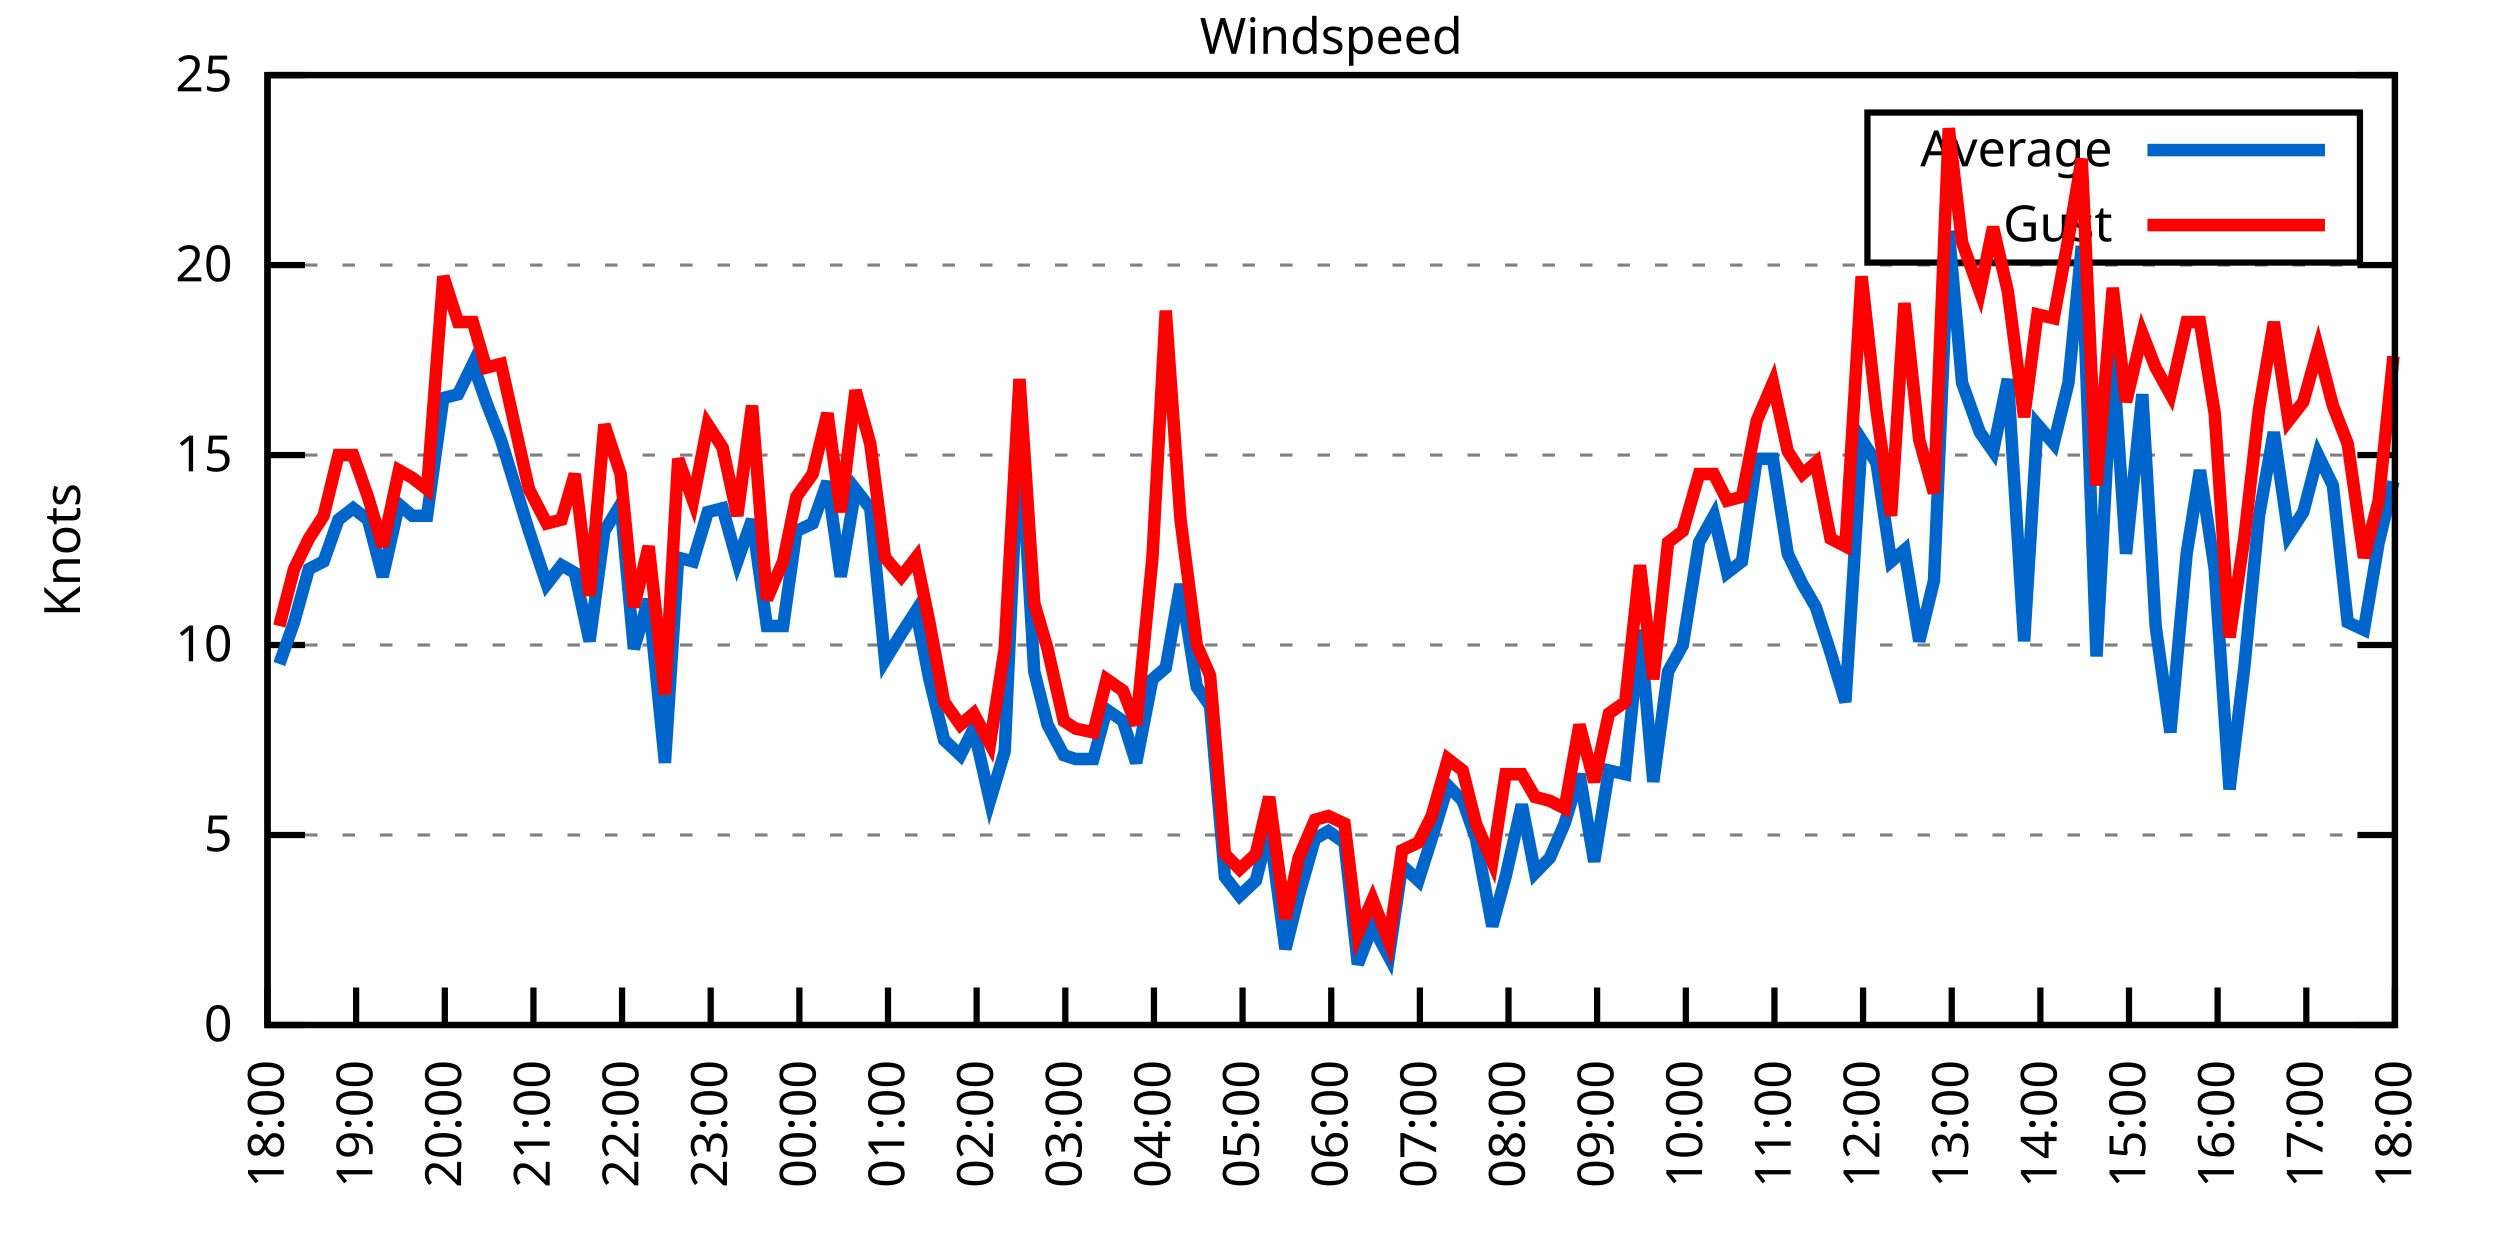
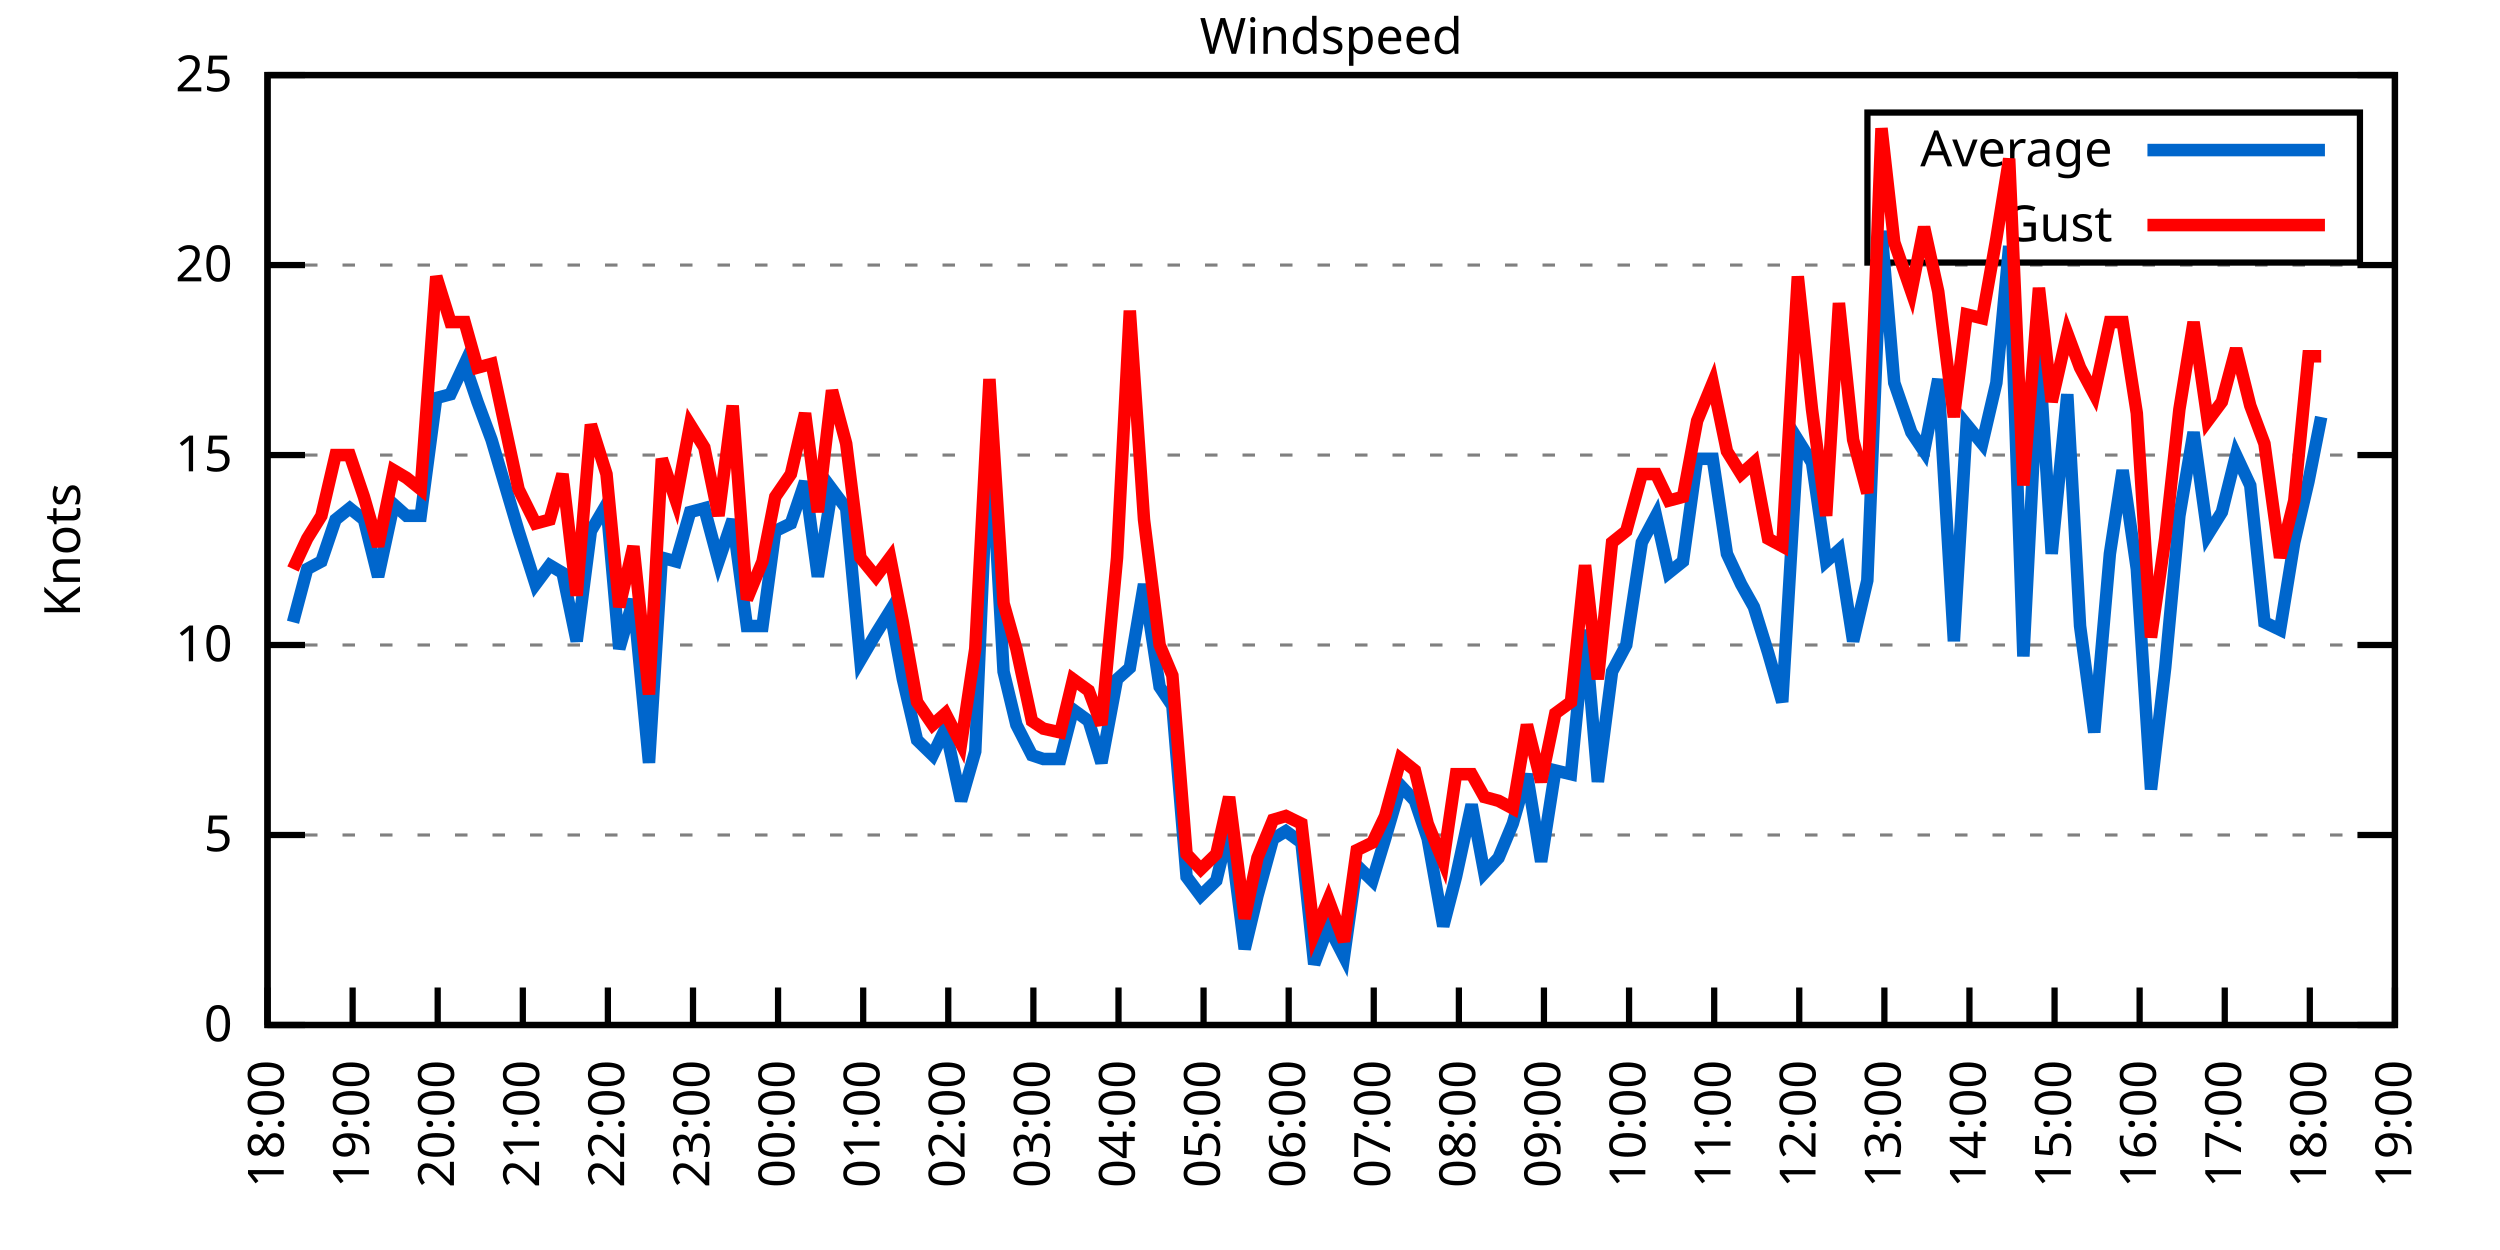
<svg xmlns="http://www.w3.org/2000/svg" xmlns:xlink="http://www.w3.org/1999/xlink" width="400" height="200" viewBox="0 0 400 200">
  <g id="gnuplot_canvas">
    <rect x="0" y="0" width="400" height="200" fill="none" />
    <defs>
      <circle id="gpDot" r="0.5" stroke-width="0.5" stroke="currentColor" />
      <path id="gpPt0" stroke-width="0.333" stroke="currentColor" d="M-1,0 h2 M0,-1 v2" />
      <path id="gpPt1" stroke-width="0.333" stroke="currentColor" d="M-1,-1 L1,1 M1,-1 L-1,1" />
      <path id="gpPt2" stroke-width="0.333" stroke="currentColor" d="M-1,0 L1,0 M0,-1 L0,1 M-1,-1 L1,1 M-1,1 L1,-1" />
      <rect id="gpPt3" stroke-width="0.333" stroke="currentColor" x="-1" y="-1" width="2" height="2" />
      <rect id="gpPt4" stroke-width="0.333" stroke="currentColor" fill="currentColor" x="-1" y="-1" width="2" height="2" />
      <circle id="gpPt5" stroke-width="0.333" stroke="currentColor" cx="0" cy="0" r="1" />
      <use xlink:href="#gpPt5" id="gpPt6" fill="currentColor" stroke="none" />
      <path id="gpPt7" stroke-width="0.333" stroke="currentColor" d="M0,-1.33 L-1.33,0.67 L1.33,0.67 z" />
      <use xlink:href="#gpPt7" id="gpPt8" fill="currentColor" stroke="none" />
      <use xlink:href="#gpPt7" id="gpPt9" stroke="currentColor" transform="rotate(180)" />
      <use xlink:href="#gpPt9" id="gpPt10" fill="currentColor" stroke="none" />
      <use xlink:href="#gpPt3" id="gpPt11" stroke="currentColor" transform="rotate(45)" />
      <use xlink:href="#gpPt11" id="gpPt12" fill="currentColor" stroke="none" />
      <path id="gpPt13" stroke-width="0.333" stroke="currentColor" d="M0,1.330 L1.265,0.411 L0.782,-1.067 L-0.782,-1.076 L-1.265,0.411 z" />
      <use xlink:href="#gpPt13" id="gpPt14" fill="currentColor" stroke="none" />
      <filter id="textbox" filterUnits="objectBoundingBox" x="0" y="0" height="1" width="1">
        <feFlood flood-color="white" flood-opacity="1" result="bgnd" />
        <feComposite in="SourceGraphic" in2="bgnd" operator="atop" />
      </filter>
      <filter id="greybox" filterUnits="objectBoundingBox" x="0" y="0" height="1" width="1">
        <feFlood flood-color="lightgrey" flood-opacity="1" result="grey" />
        <feComposite in="SourceGraphic" in2="grey" operator="atop" />
      </filter>
    </defs>
    <g fill="none" color="white" stroke="currentColor" stroke-width="1.00" stroke-linecap="butt" stroke-linejoin="miter">
</g>
    <g fill="none" color="black" stroke="currentColor" stroke-width="1.00" stroke-linecap="butt" stroke-linejoin="miter">
      <g stroke="none" shape-rendering="crispEdges">
        <polygon fill="rgb(255, 255, 255)" points="42.80,164.00 383.18,164.00 383.18,12.02 42.80,12.02 " />
      </g>
    </g>
    <g fill="none" color="black" stroke="currentColor" stroke-width="1.00" stroke-linecap="butt" stroke-linejoin="miter">
</g>
    <g fill="none" color="black" stroke="black" stroke-width="0.50" stroke-linecap="butt" stroke-linejoin="miter">
</g>
    <g fill="none" color="gray" stroke="currentColor" stroke-width="0.50" stroke-linecap="butt" stroke-linejoin="miter">
      <path stroke="gray" stroke-dasharray="2,4" class="gridline" d="M42.80,164.00 L383.19,164.00  " />
    </g>
    <g fill="none" color="gray" stroke="gray" stroke-width="1.00" stroke-linecap="butt" stroke-linejoin="miter">
</g>
    <g fill="none" color="black" stroke="currentColor" stroke-width="1.00" stroke-linecap="butt" stroke-linejoin="miter">
      <path stroke="black" d="M42.80,164.00 L48.80,164.00 M383.19,164.00 L377.19,164.00  " />
      <g transform="translate(37.20,166.60)" stroke="none" fill="black" font-family="Sans" font-size="8.00" text-anchor="end">
        <text>
          <tspan font-family="Sans"> 0</tspan>
        </text>
      </g>
    </g>
    <g fill="none" color="black" stroke="currentColor" stroke-width="1.00" stroke-linecap="butt" stroke-linejoin="miter">
</g>
    <g fill="none" color="black" stroke="black" stroke-width="0.50" stroke-linecap="butt" stroke-linejoin="miter">
</g>
    <g fill="none" color="gray" stroke="currentColor" stroke-width="0.50" stroke-linecap="butt" stroke-linejoin="miter">
      <path stroke="gray" stroke-dasharray="2,4" class="gridline" d="M42.80,133.60 L383.19,133.60  " />
    </g>
    <g fill="none" color="gray" stroke="gray" stroke-width="1.00" stroke-linecap="butt" stroke-linejoin="miter">
</g>
    <g fill="none" color="black" stroke="currentColor" stroke-width="1.00" stroke-linecap="butt" stroke-linejoin="miter">
      <path stroke="black" d="M42.80,133.60 L48.80,133.60 M383.19,133.60 L377.19,133.60  " />
      <g transform="translate(37.20,136.20)" stroke="none" fill="black" font-family="Sans" font-size="8.00" text-anchor="end">
        <text>
          <tspan font-family="Sans"> 5</tspan>
        </text>
      </g>
    </g>
    <g fill="none" color="black" stroke="currentColor" stroke-width="1.00" stroke-linecap="butt" stroke-linejoin="miter">
</g>
    <g fill="none" color="black" stroke="black" stroke-width="0.50" stroke-linecap="butt" stroke-linejoin="miter">
</g>
    <g fill="none" color="gray" stroke="currentColor" stroke-width="0.50" stroke-linecap="butt" stroke-linejoin="miter">
      <path stroke="gray" stroke-dasharray="2,4" class="gridline" d="M42.80,103.20 L383.19,103.20  " />
    </g>
    <g fill="none" color="gray" stroke="gray" stroke-width="1.00" stroke-linecap="butt" stroke-linejoin="miter">
</g>
    <g fill="none" color="black" stroke="currentColor" stroke-width="1.00" stroke-linecap="butt" stroke-linejoin="miter">
      <path stroke="black" d="M42.80,103.20 L48.80,103.20 M383.19,103.20 L377.19,103.20  " />
      <g transform="translate(37.20,105.80)" stroke="none" fill="black" font-family="Sans" font-size="8.00" text-anchor="end">
        <text>
          <tspan font-family="Sans"> 10</tspan>
        </text>
      </g>
    </g>
    <g fill="none" color="black" stroke="currentColor" stroke-width="1.00" stroke-linecap="butt" stroke-linejoin="miter">
</g>
    <g fill="none" color="black" stroke="black" stroke-width="0.50" stroke-linecap="butt" stroke-linejoin="miter">
</g>
    <g fill="none" color="gray" stroke="currentColor" stroke-width="0.50" stroke-linecap="butt" stroke-linejoin="miter">
      <path stroke="gray" stroke-dasharray="2,4" class="gridline" d="M42.80,72.81 L383.19,72.81  " />
    </g>
    <g fill="none" color="gray" stroke="gray" stroke-width="1.00" stroke-linecap="butt" stroke-linejoin="miter">
</g>
    <g fill="none" color="black" stroke="currentColor" stroke-width="1.00" stroke-linecap="butt" stroke-linejoin="miter">
      <path stroke="black" d="M42.80,72.81 L48.80,72.81 M383.19,72.81 L377.19,72.81  " />
      <g transform="translate(37.20,75.41)" stroke="none" fill="black" font-family="Sans" font-size="8.00" text-anchor="end">
        <text>
          <tspan font-family="Sans"> 15</tspan>
        </text>
      </g>
    </g>
    <g fill="none" color="black" stroke="currentColor" stroke-width="1.00" stroke-linecap="butt" stroke-linejoin="miter">
</g>
    <g fill="none" color="black" stroke="black" stroke-width="0.50" stroke-linecap="butt" stroke-linejoin="miter">
</g>
    <g fill="none" color="gray" stroke="currentColor" stroke-width="0.50" stroke-linecap="butt" stroke-linejoin="miter">
      <path stroke="gray" stroke-dasharray="2,4" class="gridline" d="M42.80,42.41 L383.19,42.41  " />
    </g>
    <g fill="none" color="gray" stroke="gray" stroke-width="1.00" stroke-linecap="butt" stroke-linejoin="miter">
</g>
    <g fill="none" color="black" stroke="currentColor" stroke-width="1.00" stroke-linecap="butt" stroke-linejoin="miter">
      <path stroke="black" d="M42.80,42.41 L48.80,42.41 M383.19,42.41 L377.19,42.41  " />
      <g transform="translate(37.20,45.01)" stroke="none" fill="black" font-family="Sans" font-size="8.00" text-anchor="end">
        <text>
          <tspan font-family="Sans"> 20</tspan>
        </text>
      </g>
    </g>
    <g fill="none" color="black" stroke="currentColor" stroke-width="1.00" stroke-linecap="butt" stroke-linejoin="miter">
</g>
    <g fill="none" color="black" stroke="black" stroke-width="0.50" stroke-linecap="butt" stroke-linejoin="miter">
</g>
    <g fill="none" color="gray" stroke="currentColor" stroke-width="0.50" stroke-linecap="butt" stroke-linejoin="miter">
      <path stroke="gray" stroke-dasharray="2,4" class="gridline" d="M42.80,12.01 L383.19,12.01  " />
    </g>
    <g fill="none" color="gray" stroke="gray" stroke-width="1.00" stroke-linecap="butt" stroke-linejoin="miter">
</g>
    <g fill="none" color="black" stroke="currentColor" stroke-width="1.00" stroke-linecap="butt" stroke-linejoin="miter">
      <path stroke="black" d="M42.80,12.01 L48.80,12.01 M383.19,12.01 L377.19,12.01  " />
      <g transform="translate(37.20,14.61)" stroke="none" fill="black" font-family="Sans" font-size="8.00" text-anchor="end">
        <text>
          <tspan font-family="Sans"> 25</tspan>
        </text>
      </g>
    </g>
    <g fill="none" color="black" stroke="currentColor" stroke-width="1.00" stroke-linecap="butt" stroke-linejoin="miter">
      <path stroke="black" d="M42.80,164.00 L42.80,158.00  " />
      <g transform="translate(45.40,169.60) rotate(270.00)" stroke="none" fill="black" font-family="Sans" font-size="8.00" text-anchor="end">
        <text>
          <tspan font-family="Sans">18:00</tspan>
        </text>
      </g>
    </g>
    <g fill="none" color="black" stroke="currentColor" stroke-width="1.00" stroke-linecap="butt" stroke-linejoin="miter">
-       <path stroke="black" d="M56.98,164.00 L56.98,158.00  " />
-       <g transform="translate(59.58,169.60) rotate(270.00)" stroke="none" fill="black" font-family="Sans" font-size="8.00" text-anchor="end">
+       <path stroke="black" d="M56.42,164.00 L56.42,158.00  " />
+       <g transform="translate(59.02,169.60) rotate(270.00)" stroke="none" fill="black" font-family="Sans" font-size="8.00" text-anchor="end">
        <text>
          <tspan font-family="Sans">19:00</tspan>
        </text>
      </g>
    </g>
    <g fill="none" color="black" stroke="currentColor" stroke-width="1.00" stroke-linecap="butt" stroke-linejoin="miter">
-       <path stroke="black" d="M71.17,164.00 L71.17,158.00  " />
-       <g transform="translate(73.77,169.60) rotate(270.00)" stroke="none" fill="black" font-family="Sans" font-size="8.00" text-anchor="end">
+       <path stroke="black" d="M70.03,164.00 L70.03,158.00  " />
+       <g transform="translate(72.63,169.60) rotate(270.00)" stroke="none" fill="black" font-family="Sans" font-size="8.00" text-anchor="end">
        <text>
          <tspan font-family="Sans">20:00</tspan>
        </text>
      </g>
    </g>
    <g fill="none" color="black" stroke="currentColor" stroke-width="1.00" stroke-linecap="butt" stroke-linejoin="miter">
-       <path stroke="black" d="M85.35,164.00 L85.35,158.00  " />
-       <g transform="translate(87.95,169.60) rotate(270.00)" stroke="none" fill="black" font-family="Sans" font-size="8.00" text-anchor="end">
+       <path stroke="black" d="M83.65,164.00 L83.65,158.00  " />
+       <g transform="translate(86.25,169.60) rotate(270.00)" stroke="none" fill="black" font-family="Sans" font-size="8.00" text-anchor="end">
        <text>
          <tspan font-family="Sans">21:00</tspan>
        </text>
      </g>
    </g>
    <g fill="none" color="black" stroke="currentColor" stroke-width="1.00" stroke-linecap="butt" stroke-linejoin="miter">
-       <path stroke="black" d="M99.53,164.00 L99.53,158.00  " />
-       <g transform="translate(102.13,169.60) rotate(270.00)" stroke="none" fill="black" font-family="Sans" font-size="8.00" text-anchor="end">
+       <path stroke="black" d="M97.26,164.00 L97.26,158.00  " />
+       <g transform="translate(99.86,169.60) rotate(270.00)" stroke="none" fill="black" font-family="Sans" font-size="8.00" text-anchor="end">
        <text>
          <tspan font-family="Sans">22:00</tspan>
        </text>
      </g>
    </g>
    <g fill="none" color="black" stroke="currentColor" stroke-width="1.00" stroke-linecap="butt" stroke-linejoin="miter">
-       <path stroke="black" d="M113.71,164.00 L113.71,158.00  " />
-       <g transform="translate(116.31,169.60) rotate(270.00)" stroke="none" fill="black" font-family="Sans" font-size="8.00" text-anchor="end">
+       <path stroke="black" d="M110.88,164.00 L110.88,158.00  " />
+       <g transform="translate(113.48,169.60) rotate(270.00)" stroke="none" fill="black" font-family="Sans" font-size="8.00" text-anchor="end">
        <text>
          <tspan font-family="Sans">23:00</tspan>
        </text>
      </g>
    </g>
    <g fill="none" color="black" stroke="currentColor" stroke-width="1.00" stroke-linecap="butt" stroke-linejoin="miter">
-       <path stroke="black" d="M127.90,164.00 L127.90,158.00  " />
-       <g transform="translate(130.50,169.60) rotate(270.00)" stroke="none" fill="black" font-family="Sans" font-size="8.00" text-anchor="end">
+       <path stroke="black" d="M124.49,164.00 L124.49,158.00  " />
+       <g transform="translate(127.09,169.60) rotate(270.00)" stroke="none" fill="black" font-family="Sans" font-size="8.00" text-anchor="end">
        <text>
          <tspan font-family="Sans">00:00</tspan>
        </text>
      </g>
    </g>
    <g fill="none" color="black" stroke="currentColor" stroke-width="1.00" stroke-linecap="butt" stroke-linejoin="miter">
-       <path stroke="black" d="M142.08,164.00 L142.08,158.00  " />
-       <g transform="translate(144.68,169.60) rotate(270.00)" stroke="none" fill="black" font-family="Sans" font-size="8.00" text-anchor="end">
+       <path stroke="black" d="M138.11,164.00 L138.11,158.00  " />
+       <g transform="translate(140.71,169.60) rotate(270.00)" stroke="none" fill="black" font-family="Sans" font-size="8.00" text-anchor="end">
        <text>
          <tspan font-family="Sans">01:00</tspan>
        </text>
      </g>
    </g>
    <g fill="none" color="black" stroke="currentColor" stroke-width="1.00" stroke-linecap="butt" stroke-linejoin="miter">
-       <path stroke="black" d="M156.26,164.00 L156.26,158.00  " />
-       <g transform="translate(158.86,169.60) rotate(270.00)" stroke="none" fill="black" font-family="Sans" font-size="8.00" text-anchor="end">
+       <path stroke="black" d="M151.72,164.00 L151.72,158.00  " />
+       <g transform="translate(154.32,169.60) rotate(270.00)" stroke="none" fill="black" font-family="Sans" font-size="8.00" text-anchor="end">
        <text>
          <tspan font-family="Sans">02:00</tspan>
        </text>
      </g>
    </g>
    <g fill="none" color="black" stroke="currentColor" stroke-width="1.00" stroke-linecap="butt" stroke-linejoin="miter">
-       <path stroke="black" d="M170.45,164.00 L170.45,158.00  " />
-       <g transform="translate(173.05,169.60) rotate(270.00)" stroke="none" fill="black" font-family="Sans" font-size="8.00" text-anchor="end">
+       <path stroke="black" d="M165.34,164.00 L165.34,158.00  " />
+       <g transform="translate(167.94,169.60) rotate(270.00)" stroke="none" fill="black" font-family="Sans" font-size="8.00" text-anchor="end">
        <text>
          <tspan font-family="Sans">03:00</tspan>
        </text>
      </g>
    </g>
    <g fill="none" color="black" stroke="currentColor" stroke-width="1.00" stroke-linecap="butt" stroke-linejoin="miter">
-       <path stroke="black" d="M184.63,164.00 L184.63,158.00  " />
-       <g transform="translate(187.23,169.60) rotate(270.00)" stroke="none" fill="black" font-family="Sans" font-size="8.00" text-anchor="end">
+       <path stroke="black" d="M178.96,164.00 L178.96,158.00  " />
+       <g transform="translate(181.56,169.60) rotate(270.00)" stroke="none" fill="black" font-family="Sans" font-size="8.00" text-anchor="end">
        <text>
          <tspan font-family="Sans">04:00</tspan>
        </text>
      </g>
    </g>
    <g fill="none" color="black" stroke="currentColor" stroke-width="1.00" stroke-linecap="butt" stroke-linejoin="miter">
-       <path stroke="black" d="M198.81,164.00 L198.81,158.00  " />
-       <g transform="translate(201.41,169.60) rotate(270.00)" stroke="none" fill="black" font-family="Sans" font-size="8.00" text-anchor="end">
+       <path stroke="black" d="M192.57,164.00 L192.57,158.00  " />
+       <g transform="translate(195.17,169.60) rotate(270.00)" stroke="none" fill="black" font-family="Sans" font-size="8.00" text-anchor="end">
        <text>
          <tspan font-family="Sans">05:00</tspan>
        </text>
      </g>
    </g>
    <g fill="none" color="black" stroke="currentColor" stroke-width="1.00" stroke-linecap="butt" stroke-linejoin="miter">
-       <path stroke="black" d="M213.00,164.00 L213.00,158.00  " />
-       <g transform="translate(215.60,169.60) rotate(270.00)" stroke="none" fill="black" font-family="Sans" font-size="8.00" text-anchor="end">
+       <path stroke="black" d="M206.19,164.00 L206.19,158.00  " />
+       <g transform="translate(208.79,169.60) rotate(270.00)" stroke="none" fill="black" font-family="Sans" font-size="8.00" text-anchor="end">
        <text>
          <tspan font-family="Sans">06:00</tspan>
        </text>
      </g>
    </g>
    <g fill="none" color="black" stroke="currentColor" stroke-width="1.00" stroke-linecap="butt" stroke-linejoin="miter">
-       <path stroke="black" d="M227.18,164.00 L227.18,158.00  " />
-       <g transform="translate(229.78,169.60) rotate(270.00)" stroke="none" fill="black" font-family="Sans" font-size="8.00" text-anchor="end">
+       <path stroke="black" d="M219.80,164.00 L219.80,158.00  " />
+       <g transform="translate(222.40,169.60) rotate(270.00)" stroke="none" fill="black" font-family="Sans" font-size="8.00" text-anchor="end">
        <text>
          <tspan font-family="Sans">07:00</tspan>
        </text>
      </g>
    </g>
    <g fill="none" color="black" stroke="currentColor" stroke-width="1.00" stroke-linecap="butt" stroke-linejoin="miter">
-       <path stroke="black" d="M241.36,164.00 L241.36,158.00  " />
-       <g transform="translate(243.96,169.60) rotate(270.00)" stroke="none" fill="black" font-family="Sans" font-size="8.00" text-anchor="end">
+       <path stroke="black" d="M233.42,164.00 L233.42,158.00  " />
+       <g transform="translate(236.02,169.60) rotate(270.00)" stroke="none" fill="black" font-family="Sans" font-size="8.00" text-anchor="end">
        <text>
          <tspan font-family="Sans">08:00</tspan>
        </text>
      </g>
    </g>
    <g fill="none" color="black" stroke="currentColor" stroke-width="1.00" stroke-linecap="butt" stroke-linejoin="miter">
-       <path stroke="black" d="M255.54,164.00 L255.54,158.00  " />
-       <g transform="translate(258.14,169.60) rotate(270.00)" stroke="none" fill="black" font-family="Sans" font-size="8.00" text-anchor="end">
+       <path stroke="black" d="M247.03,164.00 L247.03,158.00  " />
+       <g transform="translate(249.63,169.60) rotate(270.00)" stroke="none" fill="black" font-family="Sans" font-size="8.00" text-anchor="end">
        <text>
          <tspan font-family="Sans">09:00</tspan>
        </text>
      </g>
    </g>
    <g fill="none" color="black" stroke="currentColor" stroke-width="1.00" stroke-linecap="butt" stroke-linejoin="miter">
-       <path stroke="black" d="M269.73,164.00 L269.73,158.00  " />
-       <g transform="translate(272.33,169.60) rotate(270.00)" stroke="none" fill="black" font-family="Sans" font-size="8.00" text-anchor="end">
+       <path stroke="black" d="M260.65,164.00 L260.65,158.00  " />
+       <g transform="translate(263.25,169.60) rotate(270.00)" stroke="none" fill="black" font-family="Sans" font-size="8.00" text-anchor="end">
        <text>
          <tspan font-family="Sans">10:00</tspan>
        </text>
      </g>
    </g>
    <g fill="none" color="black" stroke="currentColor" stroke-width="1.00" stroke-linecap="butt" stroke-linejoin="miter">
-       <path stroke="black" d="M283.91,164.00 L283.91,158.00  " />
-       <g transform="translate(286.51,169.60) rotate(270.00)" stroke="none" fill="black" font-family="Sans" font-size="8.00" text-anchor="end">
+       <path stroke="black" d="M274.27,164.00 L274.27,158.00  " />
+       <g transform="translate(276.87,169.60) rotate(270.00)" stroke="none" fill="black" font-family="Sans" font-size="8.00" text-anchor="end">
        <text>
          <tspan font-family="Sans">11:00</tspan>
        </text>
      </g>
    </g>
    <g fill="none" color="black" stroke="currentColor" stroke-width="1.00" stroke-linecap="butt" stroke-linejoin="miter">
-       <path stroke="black" d="M298.09,164.00 L298.09,158.00  " />
-       <g transform="translate(300.69,169.60) rotate(270.00)" stroke="none" fill="black" font-family="Sans" font-size="8.00" text-anchor="end">
+       <path stroke="black" d="M287.88,164.00 L287.88,158.00  " />
+       <g transform="translate(290.48,169.60) rotate(270.00)" stroke="none" fill="black" font-family="Sans" font-size="8.00" text-anchor="end">
        <text>
          <tspan font-family="Sans">12:00</tspan>
        </text>
      </g>
    </g>
    <g fill="none" color="black" stroke="currentColor" stroke-width="1.00" stroke-linecap="butt" stroke-linejoin="miter">
-       <path stroke="black" d="M312.28,164.00 L312.28,158.00  " />
-       <g transform="translate(314.88,169.60) rotate(270.00)" stroke="none" fill="black" font-family="Sans" font-size="8.00" text-anchor="end">
+       <path stroke="black" d="M301.50,164.00 L301.50,158.00  " />
+       <g transform="translate(304.10,169.60) rotate(270.00)" stroke="none" fill="black" font-family="Sans" font-size="8.00" text-anchor="end">
        <text>
          <tspan font-family="Sans">13:00</tspan>
        </text>
      </g>
    </g>
    <g fill="none" color="black" stroke="currentColor" stroke-width="1.00" stroke-linecap="butt" stroke-linejoin="miter">
-       <path stroke="black" d="M326.46,164.00 L326.46,158.00  " />
-       <g transform="translate(329.06,169.60) rotate(270.00)" stroke="none" fill="black" font-family="Sans" font-size="8.00" text-anchor="end">
+       <path stroke="black" d="M315.11,164.00 L315.11,158.00  " />
+       <g transform="translate(317.71,169.60) rotate(270.00)" stroke="none" fill="black" font-family="Sans" font-size="8.00" text-anchor="end">
        <text>
          <tspan font-family="Sans">14:00</tspan>
        </text>
      </g>
    </g>
    <g fill="none" color="black" stroke="currentColor" stroke-width="1.00" stroke-linecap="butt" stroke-linejoin="miter">
-       <path stroke="black" d="M340.64,164.00 L340.64,158.00  " />
-       <g transform="translate(343.24,169.60) rotate(270.00)" stroke="none" fill="black" font-family="Sans" font-size="8.00" text-anchor="end">
+       <path stroke="black" d="M328.73,164.00 L328.73,158.00  " />
+       <g transform="translate(331.33,169.60) rotate(270.00)" stroke="none" fill="black" font-family="Sans" font-size="8.00" text-anchor="end">
        <text>
          <tspan font-family="Sans">15:00</tspan>
        </text>
      </g>
    </g>
    <g fill="none" color="black" stroke="currentColor" stroke-width="1.00" stroke-linecap="butt" stroke-linejoin="miter">
-       <path stroke="black" d="M354.82,164.00 L354.82,158.00  " />
-       <g transform="translate(357.42,169.60) rotate(270.00)" stroke="none" fill="black" font-family="Sans" font-size="8.00" text-anchor="end">
+       <path stroke="black" d="M342.34,164.00 L342.34,158.00  " />
+       <g transform="translate(344.94,169.60) rotate(270.00)" stroke="none" fill="black" font-family="Sans" font-size="8.00" text-anchor="end">
        <text>
          <tspan font-family="Sans">16:00</tspan>
        </text>
      </g>
    </g>
    <g fill="none" color="black" stroke="currentColor" stroke-width="1.00" stroke-linecap="butt" stroke-linejoin="miter">
-       <path stroke="black" d="M369.01,164.00 L369.01,158.00  " />
-       <g transform="translate(371.61,169.60) rotate(270.00)" stroke="none" fill="black" font-family="Sans" font-size="8.00" text-anchor="end">
+       <path stroke="black" d="M355.96,164.00 L355.96,158.00  " />
+       <g transform="translate(358.56,169.60) rotate(270.00)" stroke="none" fill="black" font-family="Sans" font-size="8.00" text-anchor="end">
        <text>
          <tspan font-family="Sans">17:00</tspan>
+         </text>
+       </g>
+     </g>
+     <g fill="none" color="black" stroke="currentColor" stroke-width="1.00" stroke-linecap="butt" stroke-linejoin="miter">
+       <path stroke="black" d="M369.57,164.00 L369.57,158.00  " />
+       <g transform="translate(372.17,169.60) rotate(270.00)" stroke="none" fill="black" font-family="Sans" font-size="8.00" text-anchor="end">
+         <text>
+           <tspan font-family="Sans">18:00</tspan>
        </text>
      </g>
    </g>
    <g fill="none" color="black" stroke="currentColor" stroke-width="1.00" stroke-linecap="butt" stroke-linejoin="miter">
      <path stroke="black" d="M383.19,164.00 L383.19,158.00  " />
      <g transform="translate(385.79,169.60) rotate(270.00)" stroke="none" fill="black" font-family="Sans" font-size="8.00" text-anchor="end">
        <text>
-           <tspan font-family="Sans">18:00</tspan>
+           <tspan font-family="Sans">19:00</tspan>
        </text>
      </g>
    </g>
    <g fill="none" color="black" stroke="currentColor" stroke-width="1.00" stroke-linecap="butt" stroke-linejoin="miter">
</g>
    <g fill="none" color="black" stroke="currentColor" stroke-width="1.00" stroke-linecap="butt" stroke-linejoin="miter">
      <path stroke="black" d="M42.80,12.01 L42.80,164.00 L383.19,164.00 L383.19,12.01 L42.80,12.01 Z  " />
    </g>
    <g fill="none" color="black" stroke="currentColor" stroke-width="1.00" stroke-linecap="butt" stroke-linejoin="miter">
</g>
    <g fill="none" color="black" stroke="currentColor" stroke-width="1.00" stroke-linecap="butt" stroke-linejoin="miter">
      <path stroke="black" d="M298.79,42.01 L298.79,18.01 L377.59,18.01 L377.59,42.01 L298.79,42.01 Z  " />
    </g>
    <g id="Windspeed_plot_1">
      <g fill="none" color="white" stroke="black" stroke-width="2.00" stroke-linecap="butt" stroke-linejoin="miter">
</g>
      <g fill="none" color="black" stroke="currentColor" stroke-width="2.00" stroke-linecap="butt" stroke-linejoin="miter">
        <g transform="translate(337.99,26.61)" stroke="none" fill="black" font-family="Sans" font-size="8.00" text-anchor="end">
          <text>
            <tspan font-family="Sans">Average</tspan>
          </text>
        </g>
      </g>
      <g fill="none" color="black" stroke="currentColor" stroke-width="2.00" stroke-linecap="butt" stroke-linejoin="miter">
-         <path stroke="rgb(  0, 102, 204)" d="M343.59,24.01 L371.99,24.01 M44.69,106.24 L47.05,99.56 L49.42,91.04 L51.78,89.83 L54.15,83.14 L56.51,81.32   L58.87,83.14 L61.24,92.26 L63.84,80.71 L65.97,82.53 L68.33,82.53 L70.93,63.69 L73.29,63.08 L75.66,58.21   L77.78,64.29 L80.15,70.37 L84.64,84.97 L87.48,93.48 L89.84,90.44 L91.97,91.65 L94.33,102.60 L96.70,84.97   L99.30,80.71 L101.42,103.81 L103.79,95.91 L106.39,122.05 L108.51,89.22 L110.88,89.83 L113.24,81.93 L115.61,81.32   L117.97,89.83 L120.33,83.14 L122.70,100.16 L125.30,100.16 L127.42,84.97 L130.02,83.75 L132.39,77.06 L134.52,92.26   L136.88,78.28 L139.24,81.32 L141.61,105.64 L144.21,101.38 L146.57,97.73 L148.70,108.68 L151.06,118.40 L153.66,120.83   L155.79,116.58 L158.39,128.13 L160.75,120.23 L163.12,67.33 L165.48,107.46 L167.61,115.97 L170.21,120.83 L172.10,121.44   L174.94,121.44 L177.06,113.54 L179.67,115.36 L181.79,122.05 L184.39,108.68 L186.52,106.85 L188.88,93.48 L191.48,109.89   L193.61,112.93 L195.98,140.29 L198.34,143.33 L200.94,140.90 L203.07,132.39 L205.67,151.84 L207.79,143.33 L210.39,134.21   L212.52,132.99 L215.12,134.82 L217.25,154.27 L219.61,148.19 L222.21,153.06 L224.34,138.47 L226.94,140.90 L229.07,134.21   L231.67,125.70 L234.03,128.13 L236.16,134.21 L238.76,148.19 L240.89,140.29 L243.49,128.74 L245.62,139.68 L247.98,137.25   L250.34,131.78 L252.71,123.87 L255.07,137.86 L257.43,123.27 L260.04,123.87 L262.40,100.77 L264.53,125.09 L266.89,107.46   L269.25,103.20 L271.85,86.79 L274.22,82.53 L276.35,91.65 L278.71,89.83 L281.07,73.41 L283.67,73.41 L286.04,88.61   L288.40,93.48 L290.53,97.12 L292.89,104.42 L295.26,112.32 L297.86,70.37 L300.22,74.02 L302.58,89.83 L304.71,88.00   L307.08,102.60 L309.44,92.87 L311.80,36.94 L313.93,61.25 L316.77,69.16 L318.89,72.20 L321.26,60.65 L323.86,102.60   L325.99,67.94 L328.59,70.98 L330.95,61.25 L333.08,39.37 L335.44,105.03 L338.04,56.39 L340.17,88.61 L342.77,63.08   L344.90,100.16 L347.26,117.19 L349.86,88.61 L351.99,75.24 L354.35,91.04 L356.72,126.31 L359.08,106.85 L361.44,82.53   L363.81,69.16 L366.17,85.57 L368.53,81.93 L370.90,72.81 L373.26,77.67 L375.63,99.56 L378.23,100.77 L380.59,86.79   L382.95,77.06  " />
+         <path stroke="rgb(  0, 102, 204)" d="M343.59,24.01 L371.99,24.01 M46.88,99.56 L49.15,91.04 L51.42,89.83 L53.69,83.14 L55.96,81.32 L58.23,83.14   L60.50,92.26 L63.00,80.71 L65.04,82.53 L67.31,82.53 L69.80,63.69 L72.07,63.08 L74.34,58.21 L76.39,64.29   L78.65,70.37 L82.97,84.97 L85.69,93.48 L87.96,90.44 L90.00,91.65 L92.27,102.60 L94.54,84.97 L97.04,80.71   L99.08,103.81 L101.35,95.91 L103.84,122.05 L105.89,89.22 L108.15,89.83 L110.42,81.93 L112.69,81.32 L114.96,89.83   L117.23,83.14 L119.50,100.16 L122.00,100.16 L124.04,84.97 L126.54,83.75 L128.81,77.06 L130.85,92.26 L133.12,78.28   L135.39,81.32 L137.66,105.64 L140.15,101.38 L142.42,97.73 L144.46,108.68 L146.73,118.40 L149.23,120.83 L151.27,116.58   L153.77,128.13 L156.04,120.23 L158.31,67.33 L160.57,107.46 L162.62,115.97 L165.11,120.83 L166.93,121.44 L169.65,121.44   L171.69,113.54 L174.19,115.36 L176.23,122.05 L178.73,108.68 L180.77,106.85 L183.04,93.48 L185.54,109.89 L187.58,112.93   L189.85,140.29 L192.12,143.33 L194.61,140.90 L196.66,132.39 L199.15,151.84 L201.19,143.33 L203.69,134.21 L205.73,132.99   L208.23,134.82 L210.27,154.27 L212.54,148.19 L215.04,153.06 L217.08,138.47 L219.58,140.90 L221.62,134.21 L224.11,125.70   L226.38,128.13 L228.43,134.21 L230.92,148.19 L232.96,140.29 L235.46,128.74 L237.50,139.68 L239.77,137.25 L242.04,131.78   L244.31,123.87 L246.58,137.86 L248.85,123.27 L251.35,123.87 L253.61,100.77 L255.66,125.09 L257.93,107.46 L260.20,103.20   L262.69,86.79 L264.96,82.53 L267.00,91.65 L269.27,89.83 L271.54,73.41 L274.04,73.41 L276.31,88.61 L278.58,93.48   L280.62,97.12 L282.89,104.42 L285.16,112.32 L287.65,70.37 L289.92,74.02 L292.19,89.83 L294.23,88.00 L296.50,102.60   L298.77,92.87 L301.04,36.94 L303.08,61.25 L305.81,69.16 L307.85,72.20 L310.12,60.65 L312.62,102.60 L314.66,67.94   L317.15,70.98 L319.42,61.25 L321.47,39.37 L323.74,105.03 L326.23,56.39 L328.27,88.61 L330.77,63.08 L332.81,100.16   L335.08,117.19 L337.58,88.61 L339.62,75.24 L341.89,91.04 L344.16,126.31 L346.43,106.85 L348.70,82.53 L350.97,69.16   L353.24,85.57 L355.50,81.93 L357.77,72.81 L360.04,77.67 L362.31,99.56 L364.81,100.77 L367.08,86.79 L369.35,77.06   L371.39,66.73  " />
      </g>
    </g>
    <g id="Windspeed_plot_2">
      <g fill="none" color="black" stroke="currentColor" stroke-width="2.00" stroke-linecap="butt" stroke-linejoin="miter">
        <g transform="translate(337.99,38.61)" stroke="none" fill="black" font-family="Sans" font-size="8.00" text-anchor="end">
          <text>
            <tspan font-family="Sans">Gust</tspan>
          </text>
        </g>
      </g>
      <g fill="none" color="black" stroke="currentColor" stroke-width="2.00" stroke-linecap="butt" stroke-linejoin="miter">
-         <path stroke="rgb(255,   0,   0)" d="M343.59,36.01 L371.99,36.01 M44.69,100.16 L47.05,91.04 L49.42,86.18 L51.78,82.53 L54.15,72.81 L56.51,72.81   L58.87,79.49 L61.24,87.40 L63.84,75.24 L65.97,76.45 L68.33,78.28 L70.93,44.23 L73.29,51.53 L75.66,51.53   L77.78,58.82 L80.15,58.21 L84.64,78.28 L87.48,83.75 L89.84,83.14 L91.97,75.85 L94.33,95.30 L96.70,67.94   L99.30,75.85 L101.42,97.12 L103.79,87.40 L106.39,111.11 L108.51,73.41 L110.88,80.10 L113.24,67.94 L115.61,71.59   L117.97,82.53 L120.33,64.90 L122.70,95.91 L125.30,89.83 L127.42,79.49 L130.02,75.85 L132.39,66.12 L134.52,81.93   L136.88,62.47 L139.24,70.98 L141.61,89.22 L144.21,92.26 L146.57,89.22 L148.70,99.56 L151.06,112.32 L153.66,115.97   L155.79,114.15 L158.39,119.01 L160.75,103.81 L163.12,60.65 L165.48,96.52 L167.61,103.81 L170.21,115.36 L172.10,116.58   L174.94,117.19 L177.06,108.68 L179.67,110.50 L181.79,115.97 L184.39,89.22 L186.52,49.70 L188.88,83.14 L191.48,103.20   L193.61,108.07 L195.98,136.64 L198.34,139.07 L200.94,136.64 L203.07,127.52 L205.67,146.98 L207.79,137.25 L210.39,131.17   L212.52,130.56 L215.12,131.78 L217.25,149.41 L219.61,143.94 L222.21,150.62 L224.34,136.03 L226.94,134.82 L229.07,130.56   L231.67,121.44 L234.03,123.27 L236.16,131.78 L238.76,137.86 L240.89,123.87 L243.49,123.87 L245.62,127.52 L247.98,128.13   L250.34,129.35 L252.71,115.97 L255.07,125.09 L257.43,114.15 L260.04,112.32 L262.40,90.44 L264.53,108.68 L266.89,86.79   L269.25,84.97 L271.85,75.85 L274.22,75.85 L276.35,80.10 L278.71,79.49 L281.07,67.33 L283.67,61.25 L286.04,72.20   L288.40,75.85 L290.53,74.02 L292.89,86.18 L295.26,87.40 L297.86,44.23 L300.22,65.51 L302.58,82.53 L304.71,48.49   L307.08,70.37 L309.44,78.89 L311.80,20.52 L313.93,38.76 L316.77,46.66 L318.89,36.33 L321.26,46.66 L323.86,66.73   L325.99,50.31 L328.59,50.92 L330.95,38.15 L333.08,25.39 L335.44,77.67 L338.04,46.06 L340.17,64.29 L342.77,53.35   L344.90,58.82 L347.26,63.08 L349.86,51.53 L351.99,51.53 L354.35,66.12 L356.72,101.99 L359.08,86.18 L361.44,65.51   L363.81,51.53 L366.17,67.33 L368.53,64.29 L370.90,55.78 L373.26,64.90 L375.63,70.98 L378.23,89.22 L380.59,80.10   L382.95,57.00  " />
+         <path stroke="rgb(255,   0,   0)" d="M343.59,36.01 L371.99,36.01 M46.88,91.04 L49.15,86.18 L51.42,82.53 L53.69,72.81 L55.96,72.81 L58.23,79.49   L60.50,87.40 L63.00,75.24 L65.04,76.45 L67.31,78.28 L69.80,44.23 L72.07,51.53 L74.34,51.53 L76.39,58.82   L78.65,58.21 L82.97,78.28 L85.69,83.75 L87.96,83.14 L90.00,75.85 L92.27,95.30 L94.54,67.94 L97.04,75.85   L99.08,97.12 L101.35,87.40 L103.84,111.11 L105.89,73.41 L108.15,80.10 L110.42,67.94 L112.69,71.59 L114.96,82.53   L117.23,64.90 L119.50,95.91 L122.00,89.83 L124.04,79.49 L126.54,75.85 L128.81,66.12 L130.85,81.93 L133.12,62.47   L135.39,70.98 L137.66,89.22 L140.15,92.26 L142.42,89.22 L144.46,99.56 L146.73,112.32 L149.23,115.97 L151.27,114.15   L153.77,119.01 L156.04,103.81 L158.31,60.65 L160.57,96.52 L162.62,103.81 L165.11,115.36 L166.93,116.58 L169.65,117.19   L171.69,108.68 L174.19,110.50 L176.23,115.97 L178.73,89.22 L180.77,49.70 L183.04,83.14 L185.54,103.20 L187.58,108.07   L189.85,136.64 L192.12,139.07 L194.61,136.64 L196.66,127.52 L199.15,146.98 L201.19,137.25 L203.69,131.17 L205.73,130.56   L208.23,131.78 L210.27,149.41 L212.54,143.94 L215.04,150.62 L217.08,136.03 L219.58,134.82 L221.62,130.56 L224.11,121.44   L226.38,123.27 L228.43,131.78 L230.92,137.86 L232.96,123.87 L235.46,123.87 L237.50,127.52 L239.77,128.13 L242.04,129.35   L244.31,115.97 L246.58,125.09 L248.85,114.15 L251.35,112.32 L253.61,90.44 L255.66,108.68 L257.93,86.79 L260.20,84.97   L262.69,75.85 L264.96,75.85 L267.00,80.10 L269.27,79.49 L271.54,67.33 L274.04,61.25 L276.31,72.20 L278.58,75.85   L280.62,74.02 L282.89,86.18 L285.16,87.40 L287.65,44.23 L289.92,65.51 L292.19,82.53 L294.23,48.49 L296.50,70.37   L298.77,78.89 L301.04,20.52 L303.08,38.76 L305.81,46.66 L307.85,36.33 L310.12,46.66 L312.62,66.73 L314.66,50.31   L317.15,50.92 L319.42,38.15 L321.47,25.39 L323.74,77.67 L326.23,46.06 L328.27,64.29 L330.77,53.35 L332.81,58.82   L335.08,63.08 L337.58,51.53 L339.62,51.53 L341.89,66.12 L344.16,101.99 L346.43,86.18 L348.70,65.51 L350.97,51.53   L353.24,67.33 L355.50,64.29 L357.77,55.78 L360.04,64.90 L362.31,70.98 L364.81,89.22 L367.08,80.10 L369.35,57.00   L371.39,57.00  " />
      </g>
    </g>
    <g fill="none" color="black" stroke="currentColor" stroke-width="2.00" stroke-linecap="butt" stroke-linejoin="miter">
</g>
    <g fill="none" color="black" stroke="black" stroke-width="1.00" stroke-linecap="butt" stroke-linejoin="miter">
</g>
    <g fill="none" color="black" stroke="currentColor" stroke-width="1.00" stroke-linecap="butt" stroke-linejoin="miter">
      <path stroke="black" d="M42.80,12.01 L42.80,164.00 L383.19,164.00 L383.19,12.01 L42.80,12.01 Z  " />
      <g transform="translate(12.80,88.01) rotate(270.00)" stroke="none" fill="black" font-family="Sans" font-size="8.00" text-anchor="middle">
        <text>
          <tspan font-family="Sans">Knots</tspan>
        </text>
      </g>
    </g>
    <g fill="none" color="black" stroke="currentColor" stroke-width="1.00" stroke-linecap="butt" stroke-linejoin="miter">
</g>
    <g fill="none" color="black" stroke="currentColor" stroke-width="1.00" stroke-linecap="butt" stroke-linejoin="miter">
      <g transform="translate(212.99,8.61)" stroke="none" fill="black" font-family="Sans" font-size="8.00" text-anchor="middle">
        <text>
          <tspan font-family="Sans">Windspeed</tspan>
        </text>
      </g>
    </g>
    <g fill="none" color="black" stroke="currentColor" stroke-width="1.00" stroke-linecap="butt" stroke-linejoin="miter">
</g>
  </g>
</svg>
